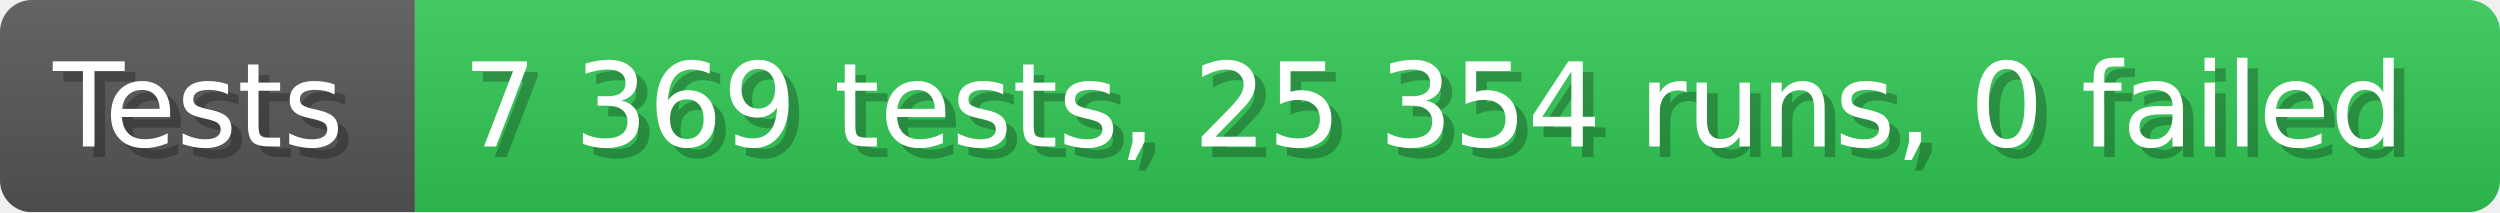
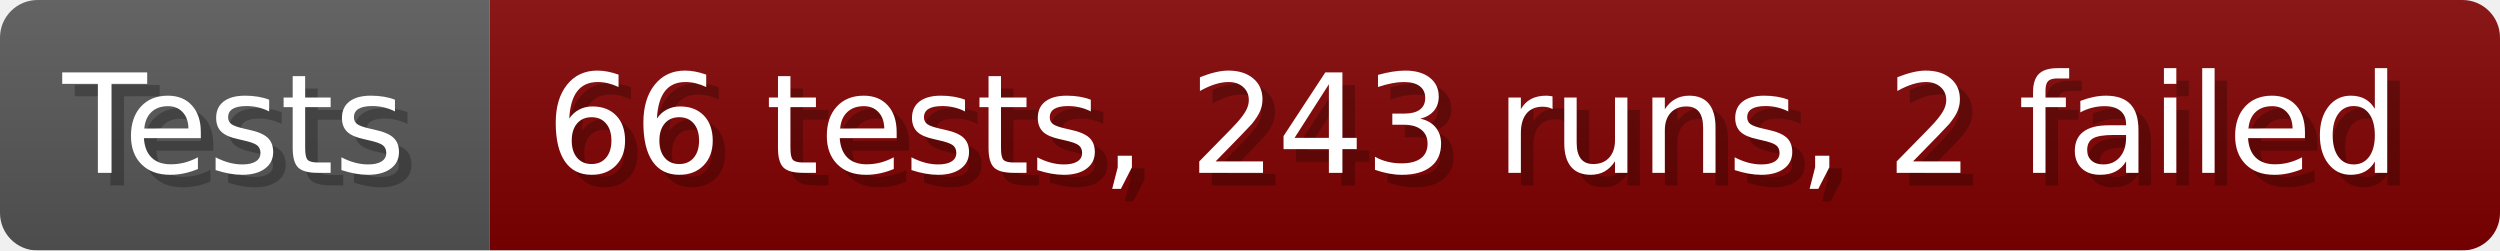
- <svg xmlns="http://www.w3.org/2000/svg" width="235.6" height="20" viewBox="0 0 2356 200" role="img" aria-label="Tests: 7 369 tests, 25 354 runs, 0 failed">
+ <svg xmlns="http://www.w3.org/2000/svg" width="199.6" height="20" viewBox="0 0 1996 200" role="img" aria-label="Tests: 66 tests, 243 runs, 2 failed">
  <linearGradient id="a" x2="0" y2="100%">
    <stop offset="0" stop-opacity=".1" stop-color="#EEE" />
    <stop offset="1" stop-opacity=".1" />
  </linearGradient>
  <mask id="m">
-     <rect width="2356" height="200" rx="30" fill="#FFF" />
+     <rect width="1996" height="200" rx="30" fill="#FFF" />
  </mask>
  <g mask="url(#m)">
    <rect width="391" height="200" fill="#555" />
-     <rect width="1965" height="200" fill="#31c653" x="391" />
-     <rect width="2356" height="200" fill="url(#a)" />
+     <rect width="1605" height="200" fill="#800000" x="391" />
+     <rect width="1996" height="200" fill="url(#a)" />
  </g>
  <g aria-hidden="true" fill="#fff" text-anchor="start" font-family="Verdana,DejaVu Sans,sans-serif" font-size="110">
    <text x="60" y="148" textLength="291" fill="#000" opacity="0.25">Tests</text>
    <text x="50" y="138" textLength="291">Tests</text>
-     <text x="446" y="148" textLength="1865" fill="#000" opacity="0.25">7 369 tests, 25 354 runs, 0 failed</text>
-     <text x="436" y="138" textLength="1865">7 369 tests, 25 354 runs, 0 failed</text>
+     <text x="446" y="148" textLength="1505" fill="#000" opacity="0.25">66 tests, 243 runs, 2 failed</text>
+     <text x="436" y="138" textLength="1505">66 tests, 243 runs, 2 failed</text>
  </g>
</svg>
